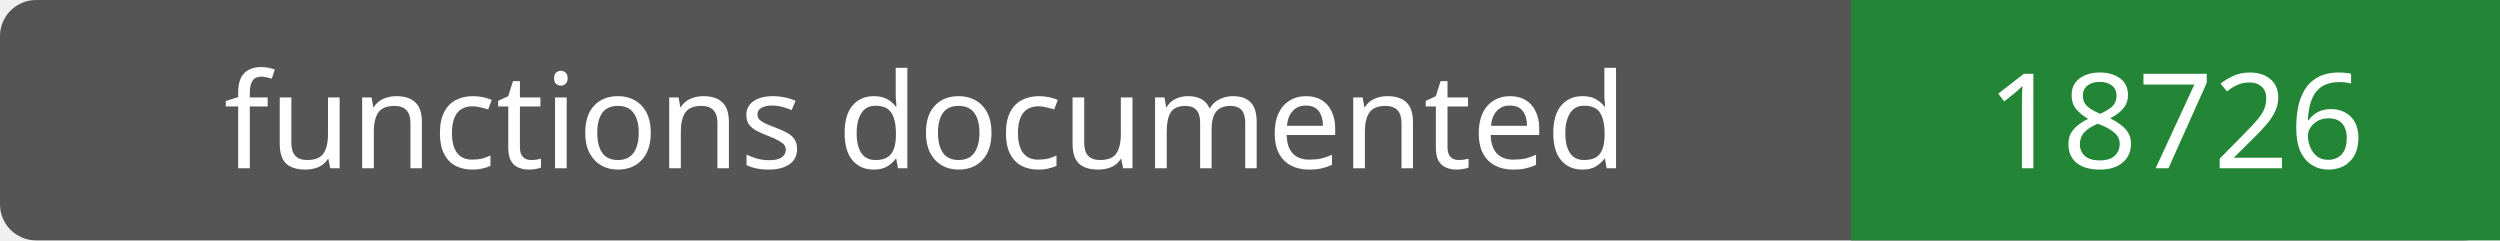
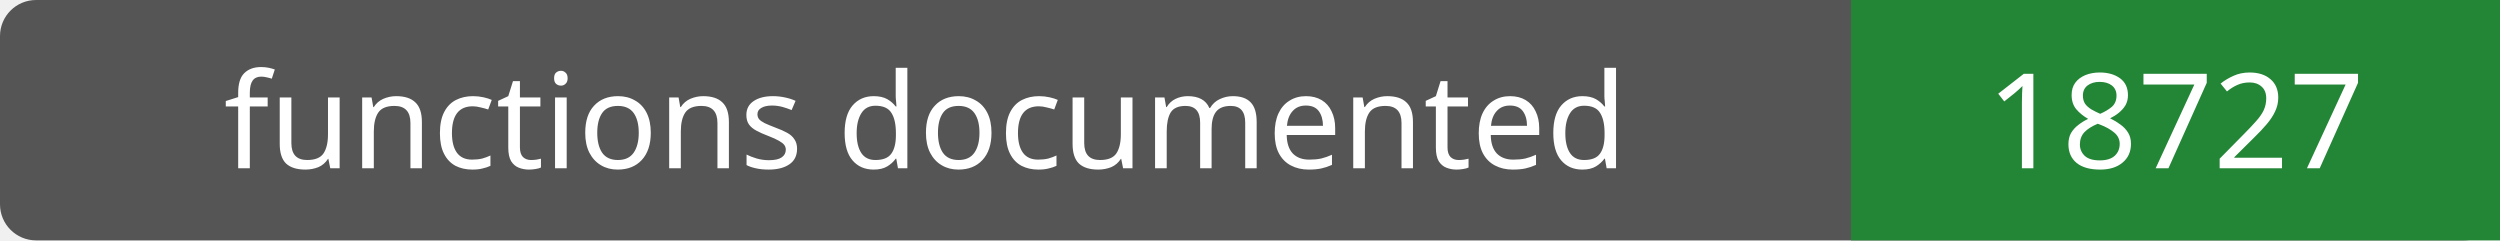
- <svg xmlns="http://www.w3.org/2000/svg" width="208" height="20" role="img" aria-label="functions documented: 18726">
+ <svg xmlns="http://www.w3.org/2000/svg" width="208" height="20" role="img" aria-label="functions documented: 18727">
  <rect width="208" height="20" rx="3" fill="#555" />
  <path fill="#238636" d="M154 0h54v20H154z" />
  <g fill="#fff" text-anchor="middle" font-family="Verdana,sans-serif" font-size="11">
    <text x="77.0" y="14">functions documented</text>
-     <text x="181.0" y="14">18726</text>
+     <text x="181.0" y="14">18727</text>
  </g>
</svg>
